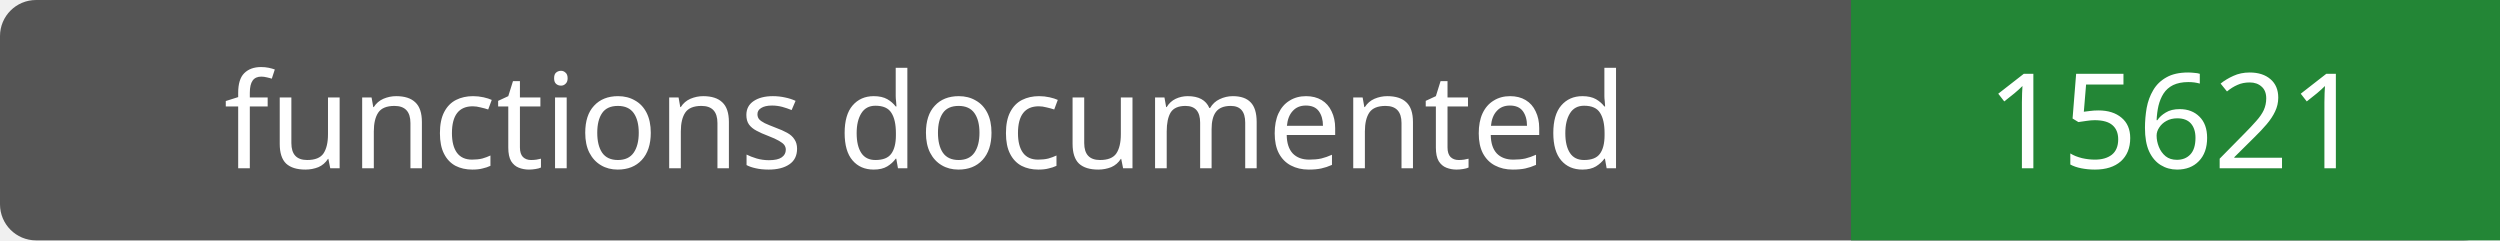
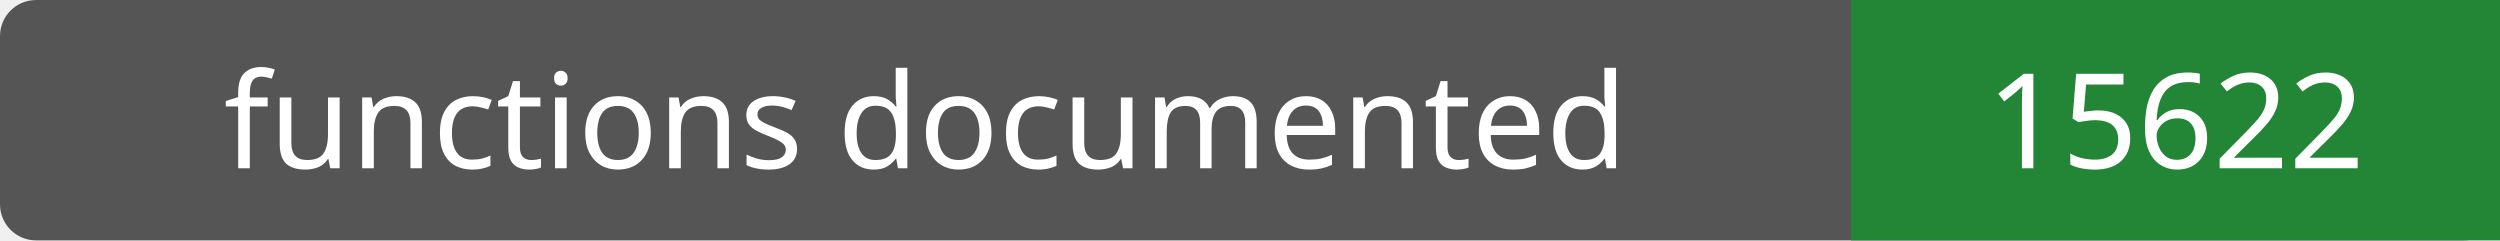
- <svg xmlns="http://www.w3.org/2000/svg" width="208" height="20" role="img" aria-label="functions documented: 15621">
+ <svg xmlns="http://www.w3.org/2000/svg" width="208" height="20" role="img" aria-label="functions documented: 15622">
  <rect width="208" height="20" rx="3" fill="#555" />
  <path fill="#238636" d="M154 0h54v20H154z" />
  <g fill="#fff" text-anchor="middle" font-family="Verdana,sans-serif" font-size="11">
    <text x="77.0" y="14">functions documented</text>
-     <text x="181.0" y="14">15621</text>
+     <text x="181.0" y="14">15622</text>
  </g>
</svg>
